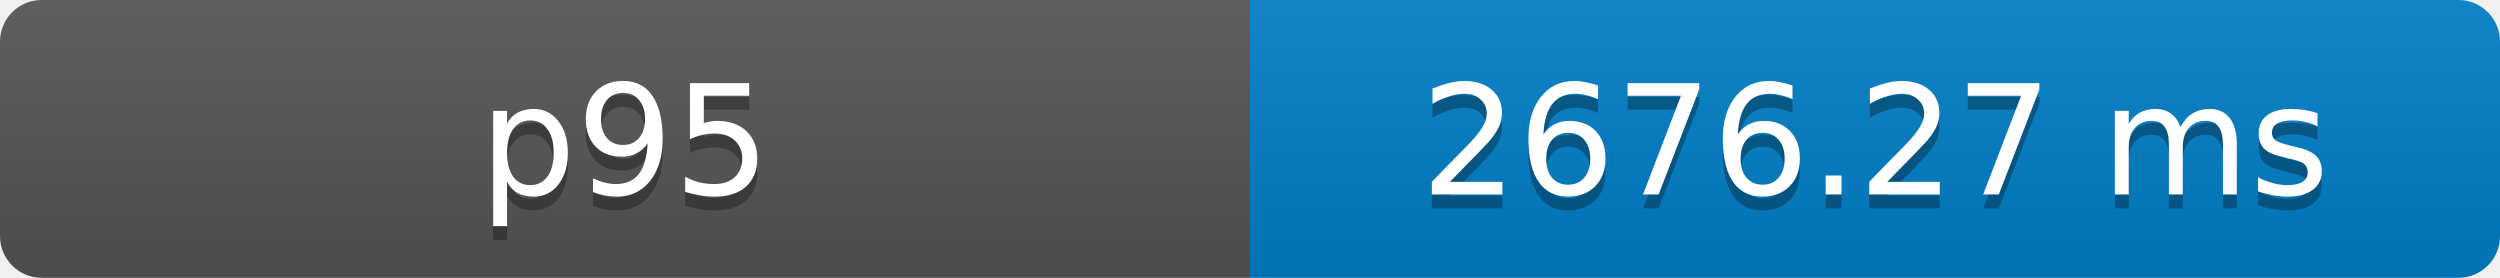
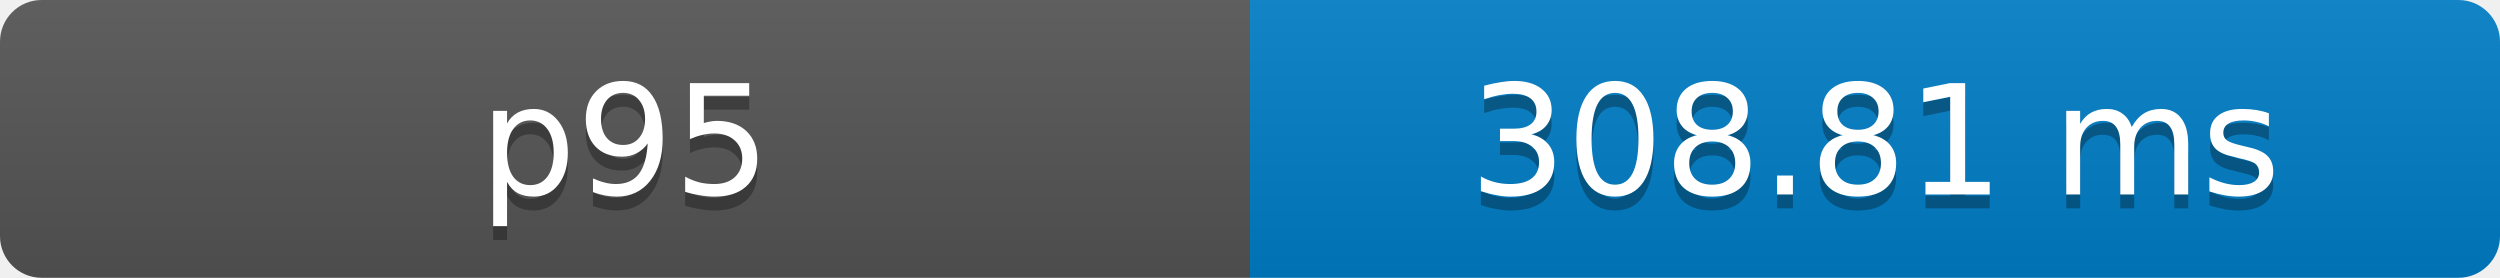
- <svg xmlns="http://www.w3.org/2000/svg" width="180" height="20" role="img" aria-label="p95: 2676.27 ms">
+ <svg xmlns="http://www.w3.org/2000/svg" width="180" height="20" role="img" aria-label="p95: 308.81 ms">
  <defs>
    <clipPath id="round">
      <rect width="180" height="20" rx="3" fill="#fff" />
    </clipPath>
    <linearGradient id="shade" x2="0" y2="100%">
      <stop offset="0" stop-color="#bbb" stop-opacity=".1" />
      <stop offset="1" stop-opacity=".1" />
    </linearGradient>
  </defs>
  <g clip-path="url(#round)">
    <rect width="90" height="20" fill="#555" />
    <rect x="90" width="90" height="20" fill="#007ec6" />
    <rect width="180" height="20" fill="url(#shade)" />
  </g>
  <g fill="#fff" text-anchor="middle" font-family="Verdana,Geneva,DejaVu Sans,sans-serif" font-size="11">
    <text x="45" y="15" fill="#010101" fill-opacity=".3">p95</text>
    <text x="45" y="14">p95</text>
-     <text x="135" y="15" fill="#010101" fill-opacity=".3">2676.27 ms</text>
-     <text x="135" y="14">2676.27 ms</text>
+     <text x="135" y="15" fill="#010101" fill-opacity=".3">308.81 ms</text>
+     <text x="135" y="14">308.81 ms</text>
  </g>
</svg>
